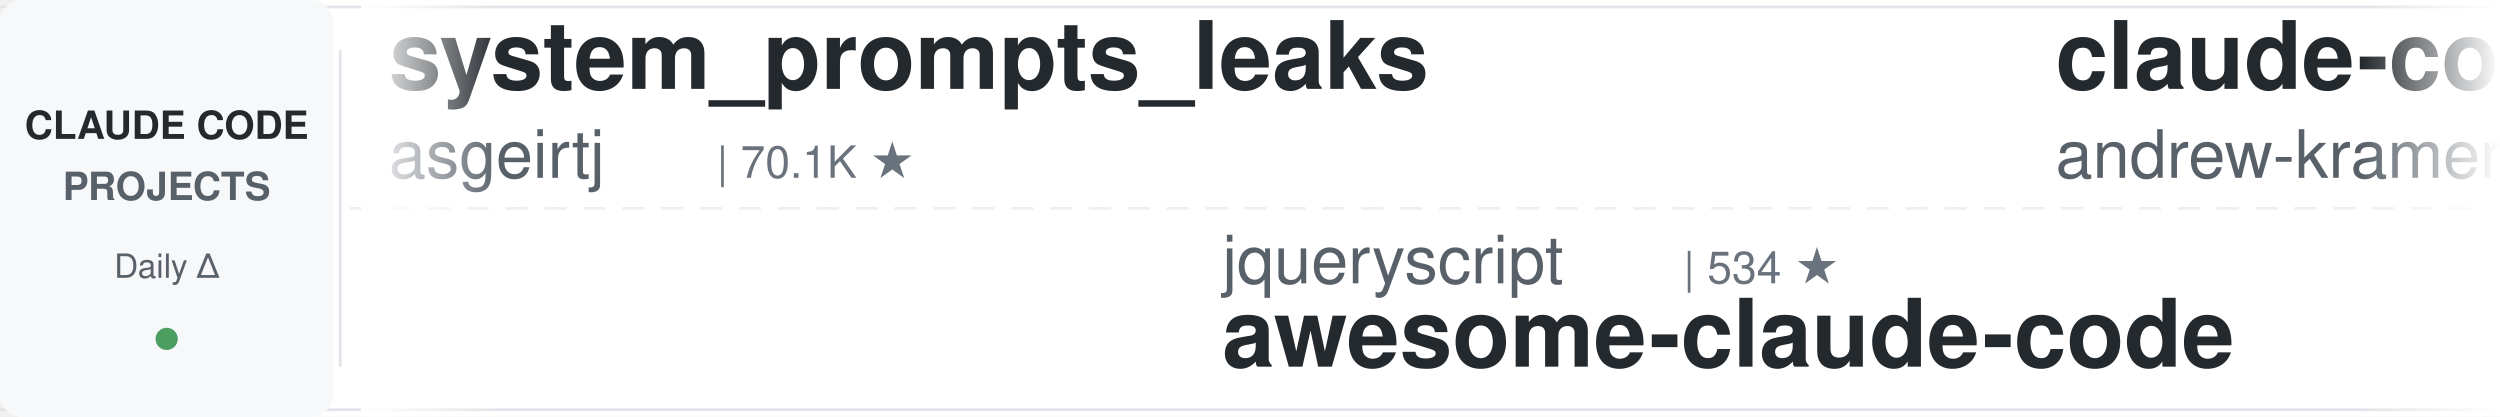
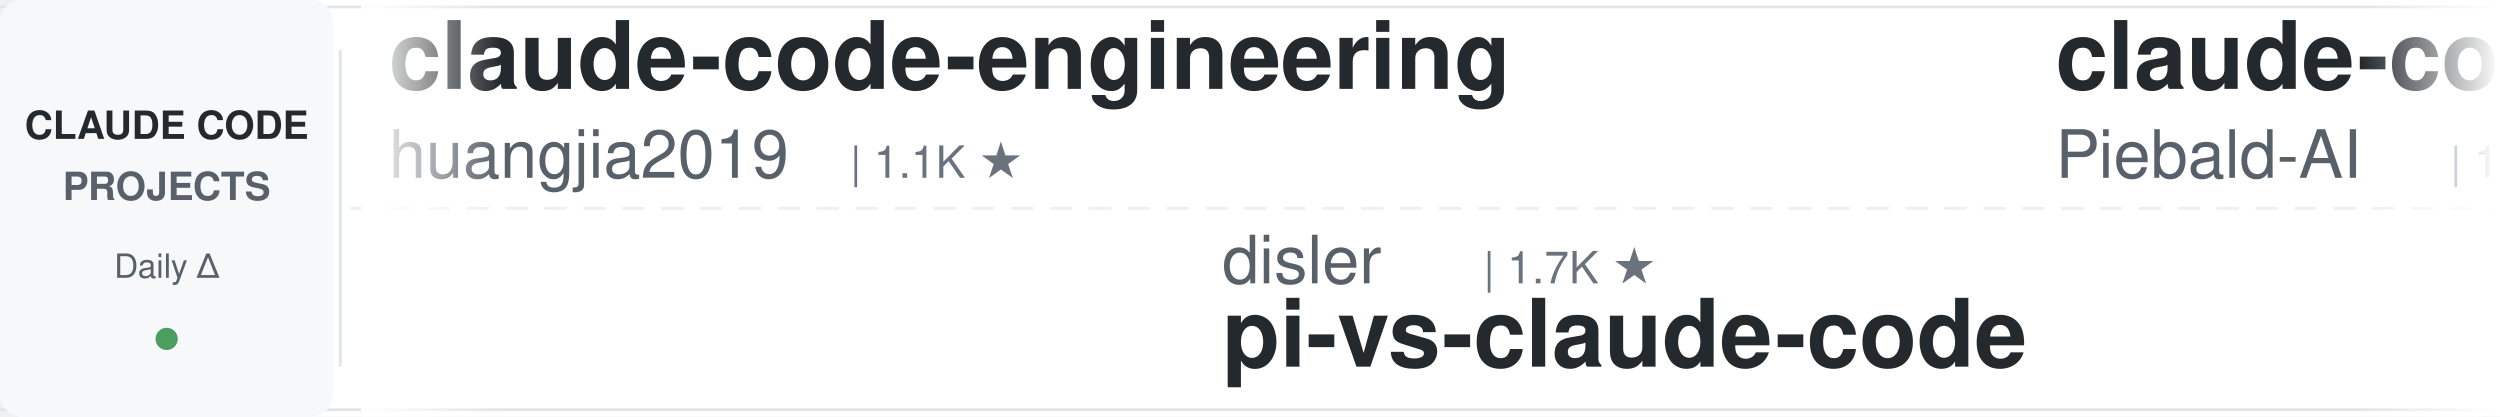
<svg xmlns="http://www.w3.org/2000/svg" width="900" height="150">
  <defs>
    <linearGradient id="leftFade" x1="0%" y1="0%" x2="100%" y2="0%">
      <stop offset="0%" style="stop-color:#ffffff;stop-opacity:1" />
      <stop offset="100%" style="stop-color:#ffffff;stop-opacity:0" />
    </linearGradient>
    <linearGradient id="rightFade" x1="0%" y1="0%" x2="100%" y2="0%">
      <stop offset="0%" style="stop-color:#ffffff;stop-opacity:0" />
      <stop offset="100%" style="stop-color:#ffffff;stop-opacity:1" />
    </linearGradient>
  </defs>
  <rect width="900" height="150" fill="#ffffff" rx="8" />
  <rect x="0" y="2" width="900" height="1" fill="#e1e4e8" />
  <rect x="0" y="147" width="900" height="1" fill="#e1e4e8" />
  <line x1="0" y1="75" x2="900" y2="75" stroke="#e1e4e8" stroke-width="1" stroke-dasharray="8 6" opacity="0.6" />
  <rect x="0" y="0" width="120" height="150" fill="#f6f8fa" rx="8" />
  <text x="60" y="50" font-family="-apple-system, BlinkMacSystemFont, 'Segoe UI', Helvetica, Arial, sans-serif" font-size="14" font-weight="600" fill="#24292e" text-anchor="middle">CLAUDE CODE</text>
  <text x="60" y="72" font-family="-apple-system, BlinkMacSystemFont, 'Segoe UI', Helvetica, Arial, sans-serif" font-size="14" font-weight="600" fill="#586069" text-anchor="middle">PROJECTS</text>
  <text x="60" y="100" font-family="-apple-system, BlinkMacSystemFont, 'Segoe UI', Helvetica, Arial, sans-serif" font-size="12" font-weight="500" fill="#586069" text-anchor="middle">Daily Δ</text>
  <circle cx="60" cy="122" r="4" fill="#22863a" opacity="0.8" />
  <rect x="122" y="18" width="1" height="114" fill="#e1e4e8" />
  <clipPath id="tickerClip">
    <rect x="130" y="0" width="770" height="150" />
  </clipPath>
  <g clip-path="url(#tickerClip)">
    <g id="tickerItems">
      <animateTransform attributeName="transform" attributeType="XML" type="translate" from="0 0" to="-3000 0" dur="54s" repeatCount="indefinite" />
      <g transform="translate(0, 0)">
-         <text x="140" y="32" font-family="-apple-system, BlinkMacSystemFont, 'Segoe UI', Helvetica, Arial, sans-serif" font-size="34" font-weight="600" fill="#24292e">system_prompts_leaks</text>
-         <text x="140" y="64" font-family="-apple-system, BlinkMacSystemFont, 'Segoe UI', Helvetica, Arial, sans-serif" font-size="24" font-weight="400" fill="#586069">asgeirtj</text>
-         <text x="258" y="64" font-family="-apple-system, BlinkMacSystemFont, 'Segoe UI', Helvetica, Arial, sans-serif" font-size="16" font-weight="500" fill="#6a737d">| 70.1K ★</text>
+         <text x="140" y="32" font-family="-apple-system, BlinkMacSystemFont, 'Segoe UI', Helvetica, Arial, sans-serif" font-size="34" font-weight="600" fill="#24292e">claude-code-engineering</text>
+         <text x="140" y="64" font-family="-apple-system, BlinkMacSystemFont, 'Segoe UI', Helvetica, Arial, sans-serif" font-size="24" font-weight="400" fill="#586069">huangjia2019</text>
+         <text x="306" y="64" font-family="-apple-system, BlinkMacSystemFont, 'Segoe UI', Helvetica, Arial, sans-serif" font-size="16" font-weight="500" fill="#6a737d">| 1.1K ★</text>
      </g>
      <g transform="translate(300, 0)">
-         <text x="140" y="102" font-family="-apple-system, BlinkMacSystemFont, 'Segoe UI', Helvetica, Arial, sans-serif" font-size="24" font-weight="400" fill="#586069">jqueryscript</text>
-         <text x="306" y="102" font-family="-apple-system, BlinkMacSystemFont, 'Segoe UI', Helvetica, Arial, sans-serif" font-size="16" font-weight="500" fill="#6a737d">| 534 ★</text>
-         <text x="140" y="132" font-family="-apple-system, BlinkMacSystemFont, 'Segoe UI', Helvetica, Arial, sans-serif" font-size="34" font-weight="600" fill="#24292e">awesome-claude-code</text>
+         <text x="140" y="102" font-family="-apple-system, BlinkMacSystemFont, 'Segoe UI', Helvetica, Arial, sans-serif" font-size="24" font-weight="400" fill="#586069">disler</text>
+         <text x="234" y="102" font-family="-apple-system, BlinkMacSystemFont, 'Segoe UI', Helvetica, Arial, sans-serif" font-size="16" font-weight="500" fill="#6a737d">| 1.7K ★</text>
+         <text x="140" y="132" font-family="-apple-system, BlinkMacSystemFont, 'Segoe UI', Helvetica, Arial, sans-serif" font-size="34" font-weight="600" fill="#24292e">pi-vs-claude-code</text>
      </g>
      <g transform="translate(600, 0)">
-         <text x="140" y="32" font-family="-apple-system, BlinkMacSystemFont, 'Segoe UI', Helvetica, Arial, sans-serif" font-size="34" font-weight="600" fill="#24292e">claude-code-source-build</text>
-         <text x="140" y="64" font-family="-apple-system, BlinkMacSystemFont, 'Segoe UI', Helvetica, Arial, sans-serif" font-size="24" font-weight="400" fill="#586069">andrew-kramer-inno</text>
-         <text x="378" y="64" font-family="-apple-system, BlinkMacSystemFont, 'Segoe UI', Helvetica, Arial, sans-serif" font-size="16" font-weight="500" fill="#6a737d">| 594 ★</text>
+         <text x="140" y="32" font-family="-apple-system, BlinkMacSystemFont, 'Segoe UI', Helvetica, Arial, sans-serif" font-size="34" font-weight="600" fill="#24292e">claude-code-system-promp...</text>
+         <text x="140" y="64" font-family="-apple-system, BlinkMacSystemFont, 'Segoe UI', Helvetica, Arial, sans-serif" font-size="24" font-weight="400" fill="#586069">Piebald-AI</text>
+         <text x="282" y="64" font-family="-apple-system, BlinkMacSystemFont, 'Segoe UI', Helvetica, Arial, sans-serif" font-size="16" font-weight="500" fill="#6a737d">| 13.0K ★</text>
      </g>
      <g transform="translate(900, 0)">
-         <text x="140" y="102" font-family="-apple-system, BlinkMacSystemFont, 'Segoe UI', Helvetica, Arial, sans-serif" font-size="24" font-weight="400" fill="#586069">wanshuiyin</text>
-         <text x="282" y="102" font-family="-apple-system, BlinkMacSystemFont, 'Segoe UI', Helvetica, Arial, sans-serif" font-size="16" font-weight="500" fill="#6a737d">| 18.0K ★</text>
-         <text x="140" y="132" font-family="-apple-system, BlinkMacSystemFont, 'Segoe UI', Helvetica, Arial, sans-serif" font-size="34" font-weight="600" fill="#24292e">Auto-claude-code-researc...</text>
+         <text x="140" y="102" font-family="-apple-system, BlinkMacSystemFont, 'Segoe UI', Helvetica, Arial, sans-serif" font-size="24" font-weight="400" fill="#586069">anthropics</text>
+         <text x="282" y="102" font-family="-apple-system, BlinkMacSystemFont, 'Segoe UI', Helvetica, Arial, sans-serif" font-size="16" font-weight="500" fill="#6a737d">| 9.6K ★</text>
+         <text x="140" y="132" font-family="-apple-system, BlinkMacSystemFont, 'Segoe UI', Helvetica, Arial, sans-serif" font-size="34" font-weight="600" fill="#24292e">claude-code-action</text>
      </g>
      <g transform="translate(1200, 0)">
-         <text x="140" y="32" font-family="-apple-system, BlinkMacSystemFont, 'Segoe UI', Helvetica, Arial, sans-serif" font-size="34" font-weight="600" fill="#24292e">claude-code-book</text>
-         <text x="140" y="64" font-family="-apple-system, BlinkMacSystemFont, 'Segoe UI', Helvetica, Arial, sans-serif" font-size="24" font-weight="400" fill="#586069">lintsinghua</text>
-         <text x="294" y="64" font-family="-apple-system, BlinkMacSystemFont, 'Segoe UI', Helvetica, Arial, sans-serif" font-size="16" font-weight="500" fill="#6a737d">| 4.3K ★</text>
+         <text x="140" y="32" font-family="-apple-system, BlinkMacSystemFont, 'Segoe UI', Helvetica, Arial, sans-serif" font-size="34" font-weight="600" fill="#24292e">Claude-Code-Source-Study</text>
+         <text x="140" y="64" font-family="-apple-system, BlinkMacSystemFont, 'Segoe UI', Helvetica, Arial, sans-serif" font-size="24" font-weight="400" fill="#586069">luyao618</text>
+         <text x="258" y="64" font-family="-apple-system, BlinkMacSystemFont, 'Segoe UI', Helvetica, Arial, sans-serif" font-size="16" font-weight="500" fill="#6a737d">| 1.7K ★</text>
      </g>
      <g transform="translate(1500, 0)">
-         <text x="140" y="102" font-family="-apple-system, BlinkMacSystemFont, 'Segoe UI', Helvetica, Arial, sans-serif" font-size="24" font-weight="400" fill="#586069">Piebald-AI</text>
-         <text x="282" y="102" font-family="-apple-system, BlinkMacSystemFont, 'Segoe UI', Helvetica, Arial, sans-serif" font-size="16" font-weight="500" fill="#6a737d">| 13.0K ★</text>
-         <text x="140" y="132" font-family="-apple-system, BlinkMacSystemFont, 'Segoe UI', Helvetica, Arial, sans-serif" font-size="34" font-weight="600" fill="#24292e">claude-code-system-promp...</text>
+         <text x="140" y="102" font-family="-apple-system, BlinkMacSystemFont, 'Segoe UI', Helvetica, Arial, sans-serif" font-size="24" font-weight="400" fill="#586069">simonw</text>
+         <text x="234" y="102" font-family="-apple-system, BlinkMacSystemFont, 'Segoe UI', Helvetica, Arial, sans-serif" font-size="16" font-weight="500" fill="#6a737d">| 1.7K ★</text>
+         <text x="140" y="132" font-family="-apple-system, BlinkMacSystemFont, 'Segoe UI', Helvetica, Arial, sans-serif" font-size="34" font-weight="600" fill="#24292e">claude-code-transcripts</text>
      </g>
      <g transform="translate(1800, 0)">
-         <text x="140" y="32" font-family="-apple-system, BlinkMacSystemFont, 'Segoe UI', Helvetica, Arial, sans-serif" font-size="34" font-weight="600" fill="#24292e">arcads-claude-code</text>
-         <text x="140" y="64" font-family="-apple-system, BlinkMacSystemFont, 'Segoe UI', Helvetica, Arial, sans-serif" font-size="24" font-weight="400" fill="#586069">krusemediallc</text>
-         <text x="318" y="64" font-family="-apple-system, BlinkMacSystemFont, 'Segoe UI', Helvetica, Arial, sans-serif" font-size="16" font-weight="500" fill="#6a737d">| 1.6K ★</text>
+         <text x="140" y="32" font-family="-apple-system, BlinkMacSystemFont, 'Segoe UI', Helvetica, Arial, sans-serif" font-size="34" font-weight="600" fill="#24292e">ECC</text>
+         <text x="140" y="64" font-family="-apple-system, BlinkMacSystemFont, 'Segoe UI', Helvetica, Arial, sans-serif" font-size="24" font-weight="400" fill="#586069">affaan-m</text>
+         <text x="258" y="64" font-family="-apple-system, BlinkMacSystemFont, 'Segoe UI', Helvetica, Arial, sans-serif" font-size="16" font-weight="500" fill="#6a737d">| 287.8K ★</text>
      </g>
      <g transform="translate(2100, 0)">
-         <text x="140" y="102" font-family="-apple-system, BlinkMacSystemFont, 'Segoe UI', Helvetica, Arial, sans-serif" font-size="24" font-weight="400" fill="#586069">affaan-m</text>
-         <text x="258" y="102" font-family="-apple-system, BlinkMacSystemFont, 'Segoe UI', Helvetica, Arial, sans-serif" font-size="16" font-weight="500" fill="#6a737d">| 287.7K ★</text>
-         <text x="140" y="132" font-family="-apple-system, BlinkMacSystemFont, 'Segoe UI', Helvetica, Arial, sans-serif" font-size="34" font-weight="600" fill="#24292e">ECC</text>
+         <text x="140" y="102" font-family="-apple-system, BlinkMacSystemFont, 'Segoe UI', Helvetica, Arial, sans-serif" font-size="24" font-weight="400" fill="#586069">FlorianBruniaux</text>
+         <text x="342" y="102" font-family="-apple-system, BlinkMacSystemFont, 'Segoe UI', Helvetica, Arial, sans-serif" font-size="16" font-weight="500" fill="#6a737d">| 6.2K ★</text>
+         <text x="140" y="132" font-family="-apple-system, BlinkMacSystemFont, 'Segoe UI', Helvetica, Arial, sans-serif" font-size="34" font-weight="600" fill="#24292e">claude-code-ultimate-gui...</text>
      </g>
      <g transform="translate(2400, 0)">
-         <text x="140" y="32" font-family="-apple-system, BlinkMacSystemFont, 'Segoe UI', Helvetica, Arial, sans-serif" font-size="34" font-weight="600" fill="#24292e">claude-code-skills</text>
-         <text x="140" y="64" font-family="-apple-system, BlinkMacSystemFont, 'Segoe UI', Helvetica, Arial, sans-serif" font-size="24" font-weight="400" fill="#586069">daymade</text>
-         <text x="246" y="64" font-family="-apple-system, BlinkMacSystemFont, 'Segoe UI', Helvetica, Arial, sans-serif" font-size="16" font-weight="500" fill="#6a737d">| 1.5K ★</text>
+         <text x="140" y="32" font-family="-apple-system, BlinkMacSystemFont, 'Segoe UI', Helvetica, Arial, sans-serif" font-size="34" font-weight="600" fill="#24292e">claude-code-cli</text>
+         <text x="140" y="64" font-family="-apple-system, BlinkMacSystemFont, 'Segoe UI', Helvetica, Arial, sans-serif" font-size="24" font-weight="400" fill="#586069">huangserva</text>
+         <text x="282" y="64" font-family="-apple-system, BlinkMacSystemFont, 'Segoe UI', Helvetica, Arial, sans-serif" font-size="16" font-weight="500" fill="#6a737d">| 629 ★</text>
      </g>
      <g transform="translate(2700, 0)">
-         <text x="140" y="102" font-family="-apple-system, BlinkMacSystemFont, 'Segoe UI', Helvetica, Arial, sans-serif" font-size="24" font-weight="400" fill="#586069">Yuyz0112</text>
-         <text x="258" y="102" font-family="-apple-system, BlinkMacSystemFont, 'Segoe UI', Helvetica, Arial, sans-serif" font-size="16" font-weight="500" fill="#6a737d">| 2.4K ★</text>
-         <text x="140" y="132" font-family="-apple-system, BlinkMacSystemFont, 'Segoe UI', Helvetica, Arial, sans-serif" font-size="34" font-weight="600" fill="#24292e">claude-code-reverse</text>
+         <text x="140" y="102" font-family="-apple-system, BlinkMacSystemFont, 'Segoe UI', Helvetica, Arial, sans-serif" font-size="24" font-weight="400" fill="#586069">daymade</text>
+         <text x="246" y="102" font-family="-apple-system, BlinkMacSystemFont, 'Segoe UI', Helvetica, Arial, sans-serif" font-size="16" font-weight="500" fill="#6a737d">| 1.5K ★</text>
+         <text x="140" y="132" font-family="-apple-system, BlinkMacSystemFont, 'Segoe UI', Helvetica, Arial, sans-serif" font-size="34" font-weight="600" fill="#24292e">claude-code-skills</text>
      </g>
      <g transform="translate(3000, 0)">
-         <text x="140" y="32" font-family="-apple-system, BlinkMacSystemFont, 'Segoe UI', Helvetica, Arial, sans-serif" font-size="34" font-weight="600" fill="#24292e">system_prompts_leaks</text>
-         <text x="140" y="64" font-family="-apple-system, BlinkMacSystemFont, 'Segoe UI', Helvetica, Arial, sans-serif" font-size="24" font-weight="400" fill="#586069">asgeirtj</text>
-         <text x="258" y="64" font-family="-apple-system, BlinkMacSystemFont, 'Segoe UI', Helvetica, Arial, sans-serif" font-size="16" font-weight="500" fill="#6a737d">| 70.1K ★</text>
+         <text x="140" y="32" font-family="-apple-system, BlinkMacSystemFont, 'Segoe UI', Helvetica, Arial, sans-serif" font-size="34" font-weight="600" fill="#24292e">claude-code-engineering</text>
+         <text x="140" y="64" font-family="-apple-system, BlinkMacSystemFont, 'Segoe UI', Helvetica, Arial, sans-serif" font-size="24" font-weight="400" fill="#586069">huangjia2019</text>
+         <text x="306" y="64" font-family="-apple-system, BlinkMacSystemFont, 'Segoe UI', Helvetica, Arial, sans-serif" font-size="16" font-weight="500" fill="#6a737d">| 1.1K ★</text>
      </g>
      <g transform="translate(3300, 0)">
-         <text x="140" y="102" font-family="-apple-system, BlinkMacSystemFont, 'Segoe UI', Helvetica, Arial, sans-serif" font-size="24" font-weight="400" fill="#586069">jqueryscript</text>
-         <text x="306" y="102" font-family="-apple-system, BlinkMacSystemFont, 'Segoe UI', Helvetica, Arial, sans-serif" font-size="16" font-weight="500" fill="#6a737d">| 534 ★</text>
-         <text x="140" y="132" font-family="-apple-system, BlinkMacSystemFont, 'Segoe UI', Helvetica, Arial, sans-serif" font-size="34" font-weight="600" fill="#24292e">awesome-claude-code</text>
+         <text x="140" y="102" font-family="-apple-system, BlinkMacSystemFont, 'Segoe UI', Helvetica, Arial, sans-serif" font-size="24" font-weight="400" fill="#586069">disler</text>
+         <text x="234" y="102" font-family="-apple-system, BlinkMacSystemFont, 'Segoe UI', Helvetica, Arial, sans-serif" font-size="16" font-weight="500" fill="#6a737d">| 1.7K ★</text>
+         <text x="140" y="132" font-family="-apple-system, BlinkMacSystemFont, 'Segoe UI', Helvetica, Arial, sans-serif" font-size="34" font-weight="600" fill="#24292e">pi-vs-claude-code</text>
      </g>
      <g transform="translate(3600, 0)">
-         <text x="140" y="32" font-family="-apple-system, BlinkMacSystemFont, 'Segoe UI', Helvetica, Arial, sans-serif" font-size="34" font-weight="600" fill="#24292e">claude-code-source-build</text>
-         <text x="140" y="64" font-family="-apple-system, BlinkMacSystemFont, 'Segoe UI', Helvetica, Arial, sans-serif" font-size="24" font-weight="400" fill="#586069">andrew-kramer-inno</text>
-         <text x="378" y="64" font-family="-apple-system, BlinkMacSystemFont, 'Segoe UI', Helvetica, Arial, sans-serif" font-size="16" font-weight="500" fill="#6a737d">| 594 ★</text>
+         <text x="140" y="32" font-family="-apple-system, BlinkMacSystemFont, 'Segoe UI', Helvetica, Arial, sans-serif" font-size="34" font-weight="600" fill="#24292e">claude-code-system-promp...</text>
+         <text x="140" y="64" font-family="-apple-system, BlinkMacSystemFont, 'Segoe UI', Helvetica, Arial, sans-serif" font-size="24" font-weight="400" fill="#586069">Piebald-AI</text>
+         <text x="282" y="64" font-family="-apple-system, BlinkMacSystemFont, 'Segoe UI', Helvetica, Arial, sans-serif" font-size="16" font-weight="500" fill="#6a737d">| 13.0K ★</text>
      </g>
      <g transform="translate(3900, 0)">
-         <text x="140" y="102" font-family="-apple-system, BlinkMacSystemFont, 'Segoe UI', Helvetica, Arial, sans-serif" font-size="24" font-weight="400" fill="#586069">wanshuiyin</text>
-         <text x="282" y="102" font-family="-apple-system, BlinkMacSystemFont, 'Segoe UI', Helvetica, Arial, sans-serif" font-size="16" font-weight="500" fill="#6a737d">| 18.0K ★</text>
-         <text x="140" y="132" font-family="-apple-system, BlinkMacSystemFont, 'Segoe UI', Helvetica, Arial, sans-serif" font-size="34" font-weight="600" fill="#24292e">Auto-claude-code-researc...</text>
+         <text x="140" y="102" font-family="-apple-system, BlinkMacSystemFont, 'Segoe UI', Helvetica, Arial, sans-serif" font-size="24" font-weight="400" fill="#586069">anthropics</text>
+         <text x="282" y="102" font-family="-apple-system, BlinkMacSystemFont, 'Segoe UI', Helvetica, Arial, sans-serif" font-size="16" font-weight="500" fill="#6a737d">| 9.6K ★</text>
+         <text x="140" y="132" font-family="-apple-system, BlinkMacSystemFont, 'Segoe UI', Helvetica, Arial, sans-serif" font-size="34" font-weight="600" fill="#24292e">claude-code-action</text>
      </g>
    </g>
  </g>
  <rect x="130" y="0" width="50" height="150" fill="url(#leftFade)" />
  <rect x="850" y="0" width="50" height="150" fill="url(#rightFade)" />
</svg>
